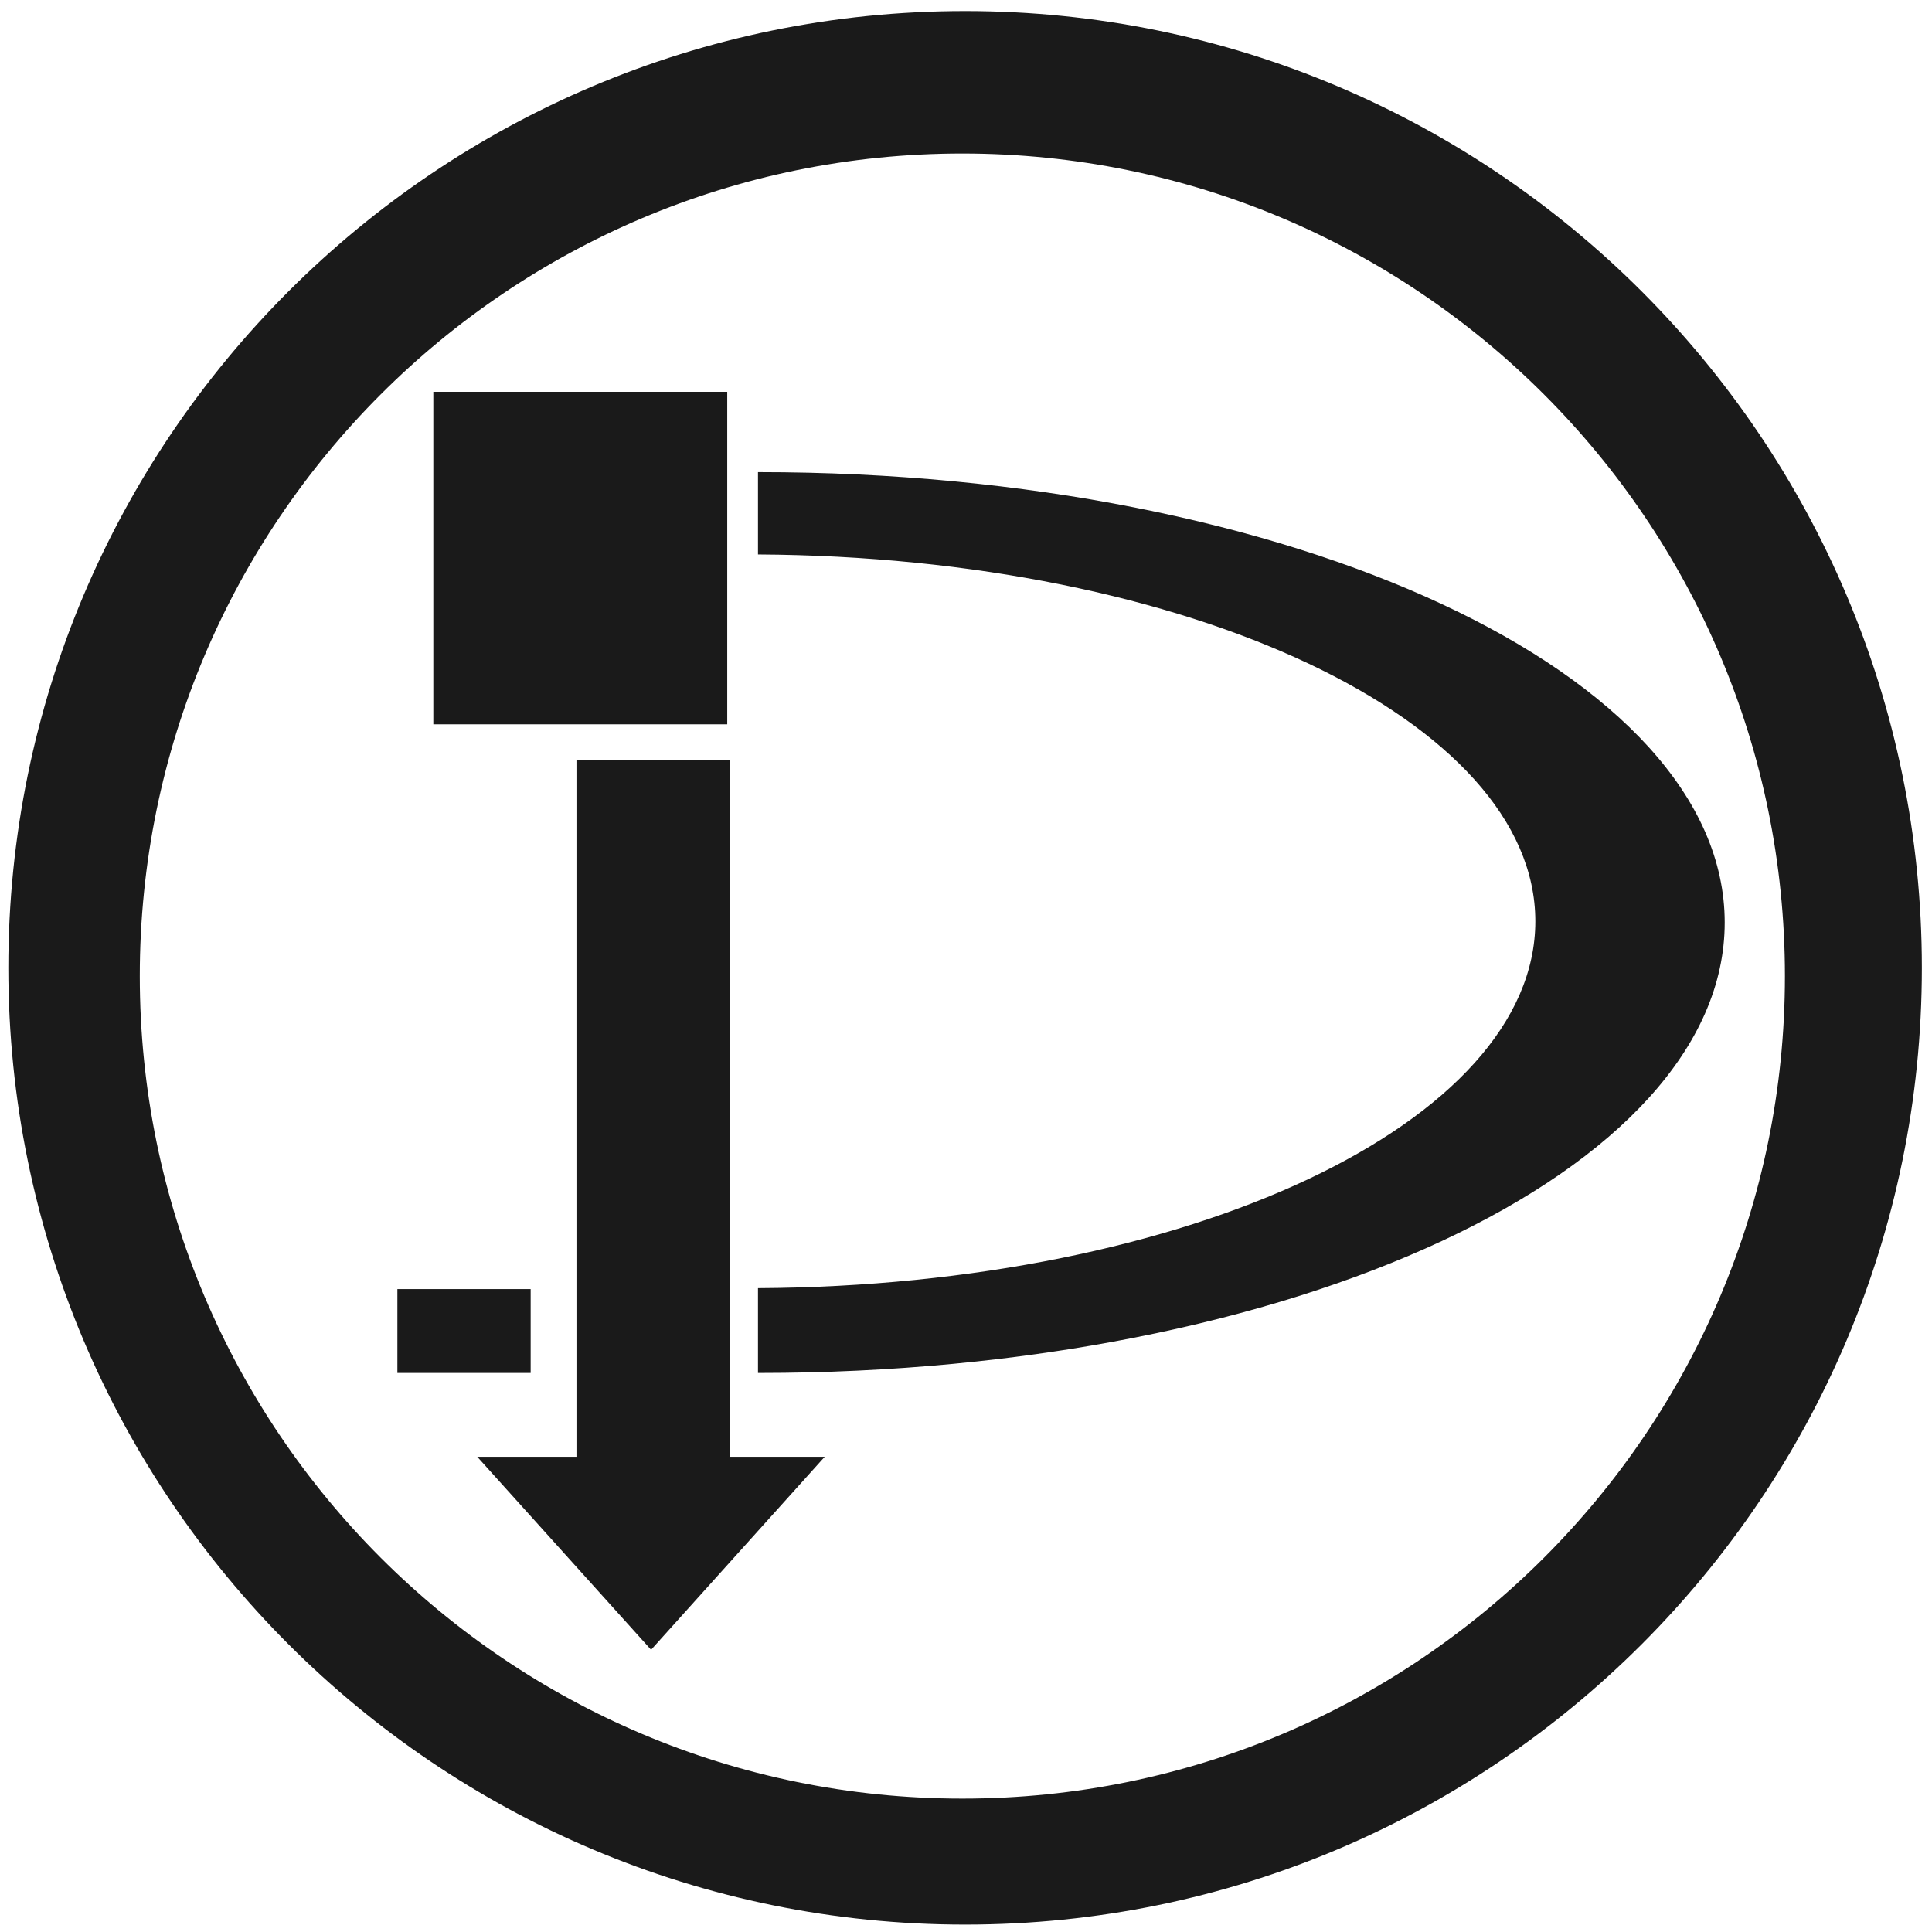
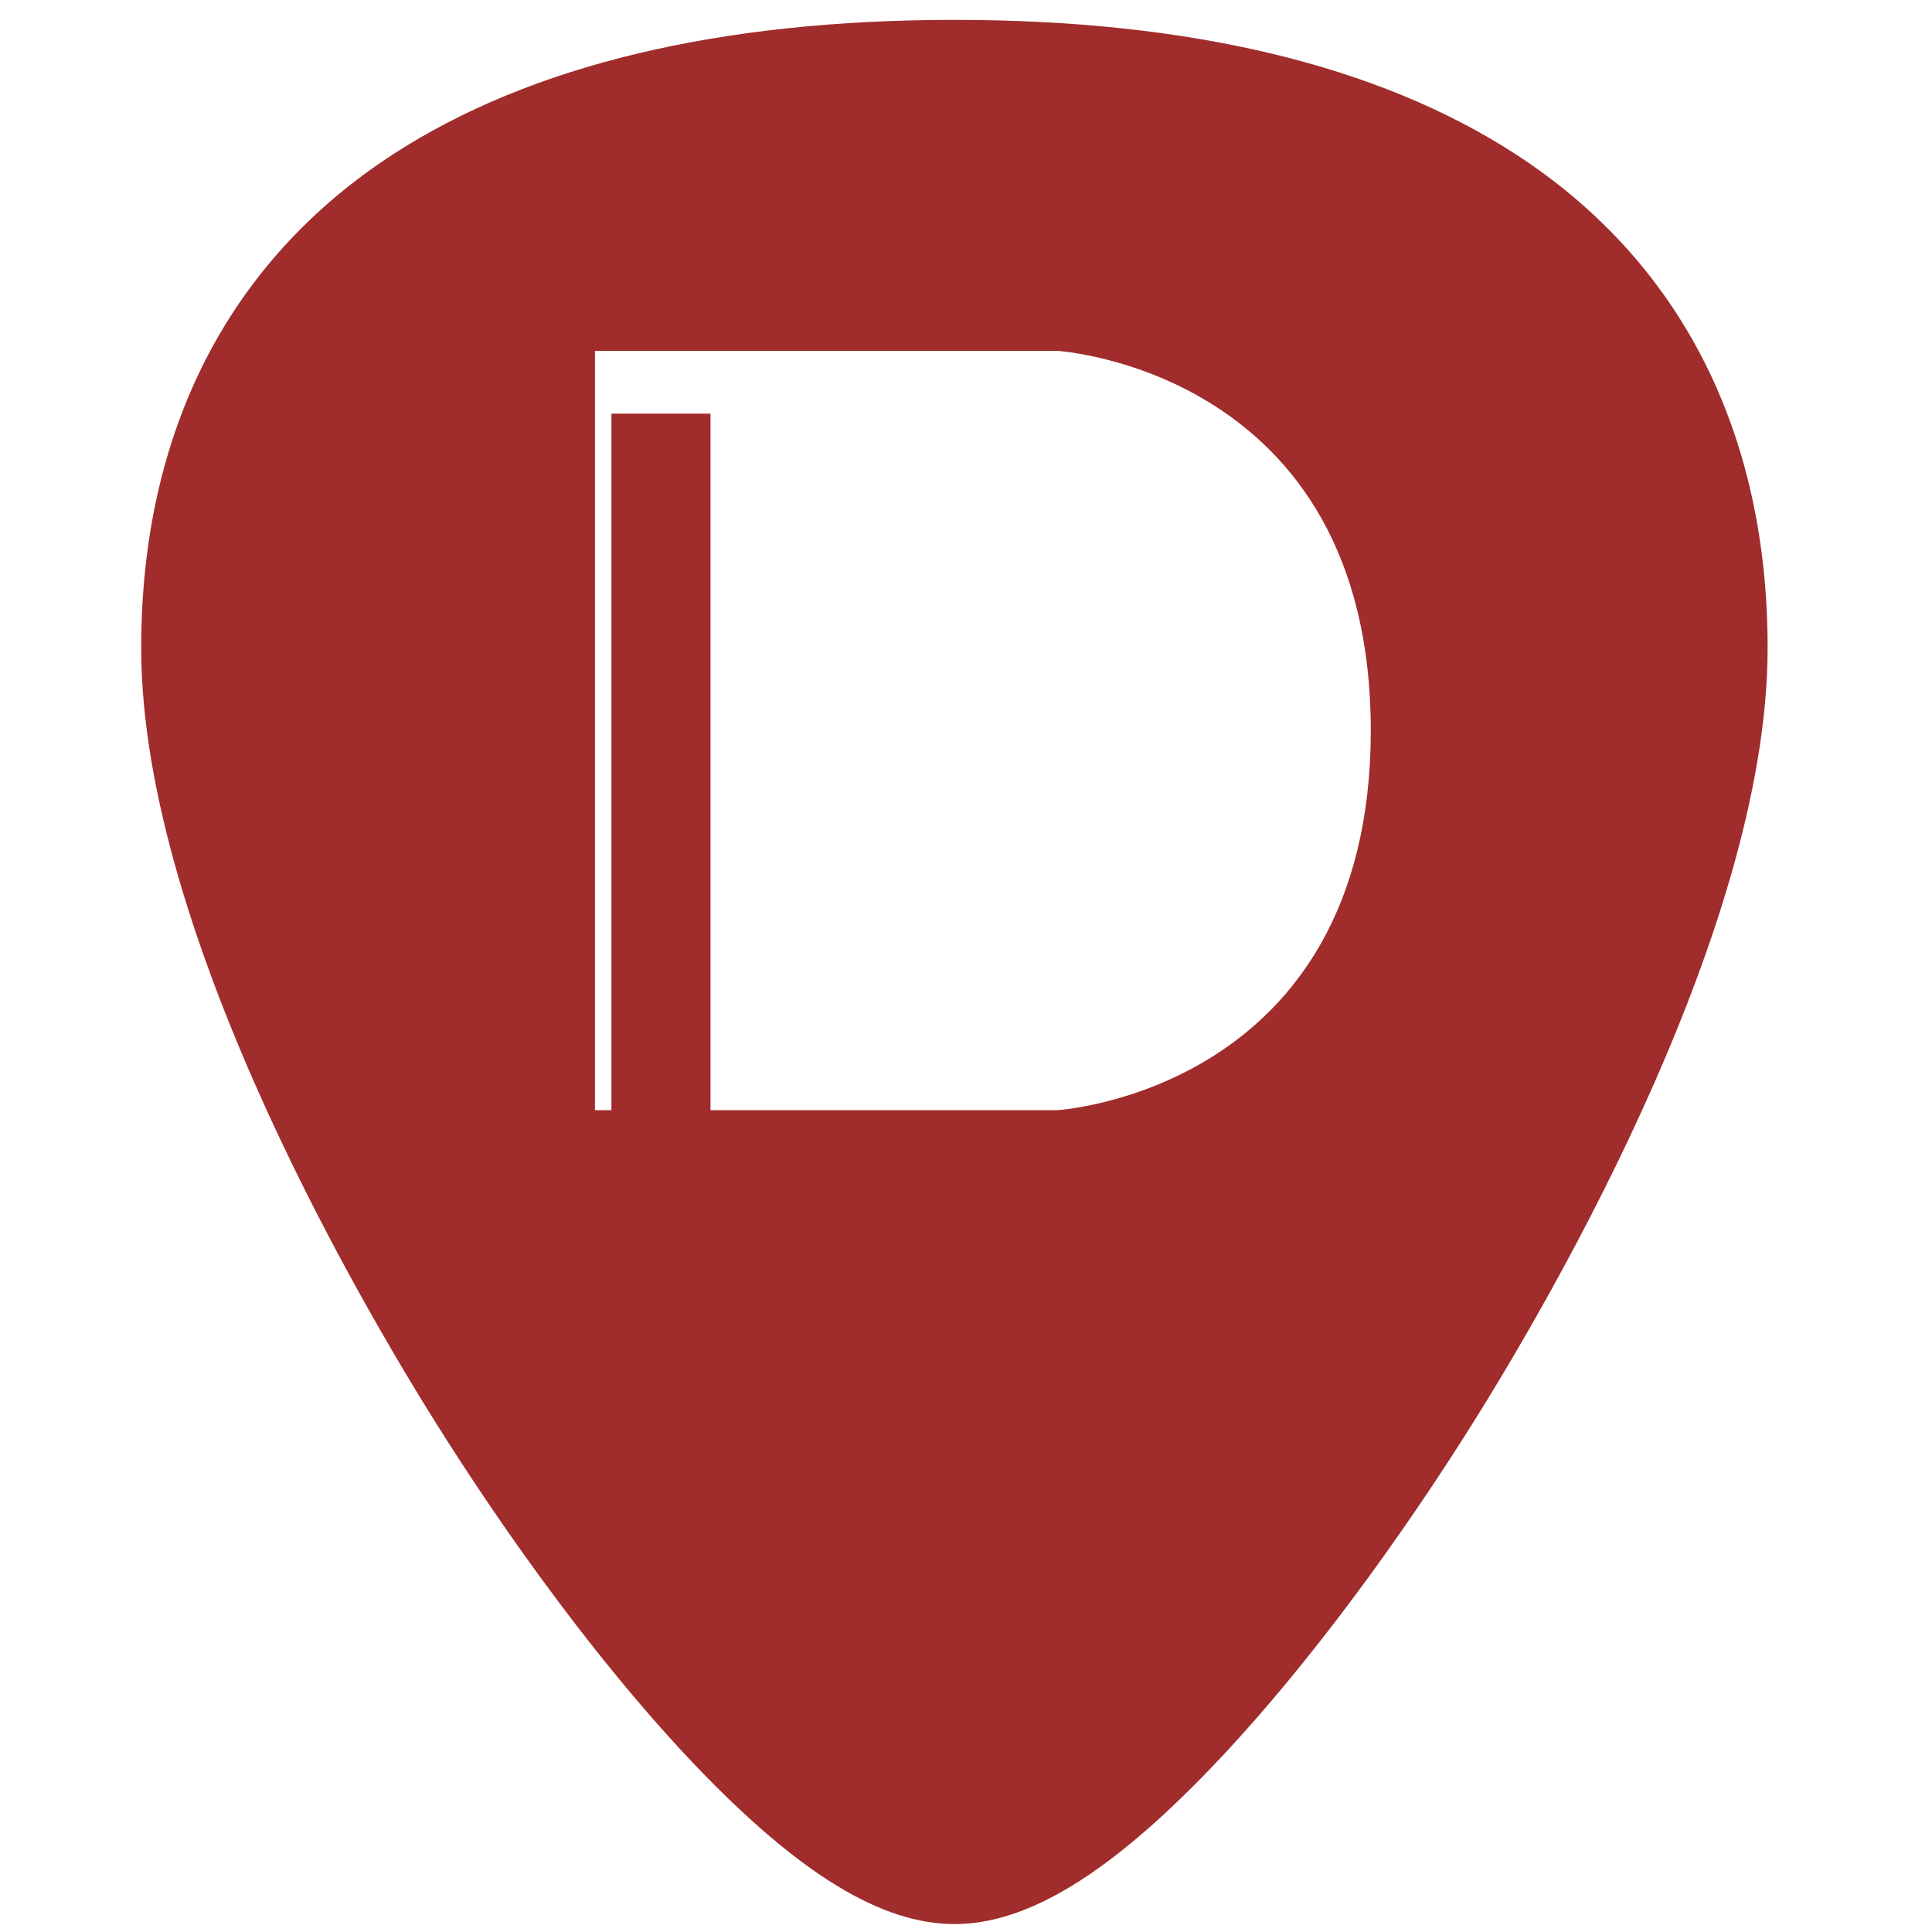
- <svg xmlns="http://www.w3.org/2000/svg" width="48" height="48" viewBox="0 0 12.7 12.7" version="1.1" id="svg829">
-   <defs id="defs823" />
-   <g id="layer1" transform="translate(0,-284.3)">
-     <path style="fill:#1a1a1a;fill-opacity:1;stroke-width:0.525" d="M 23.979 0.275 A 23.771 23.771 0 0 0 0.207 24.047 A 23.771 23.771 0 0 0 23.979 47.816 A 23.771 23.771 0 0 0 47.748 24.047 A 23.771 23.771 0 0 0 23.979 0.275 z M 23.91 3.814 A 20.436 20.436 0 0 1 44.346 24.25 A 20.436 20.436 0 0 1 23.91 44.686 A 20.436 20.436 0 0 1 3.473 24.25 A 20.436 20.436 0 0 1 23.91 3.814 z M 10.766 9.734 L 10.766 17.996 L 18.068 17.996 L 18.068 9.734 L 10.766 9.734 z M 18.832 11.73 L 18.832 13.775 A 19.548 9.115 0 0 1 38.145 22.889 A 19.548 9.115 0 0 1 18.832 32.004 L 18.832 34.111 A 23.997 11.19 0 0 0 18.854 34.111 A 23.997 11.19 0 0 0 42.85 22.92 A 23.997 11.19 0 0 0 18.854 11.73 A 23.997 11.19 0 0 1 18.832 11.73 z M 14.322 18.881 L 14.322 36.193 L 11.857 36.193 L 16.176 40.988 L 20.49 36.193 L 18.127 36.193 L 18.127 18.881 L 14.322 18.881 z M 9.873 32.027 L 9.873 34.111 L 13.184 34.111 L 13.184 32.027 L 9.873 32.027 z " transform="matrix(0.2645833,0,0,0.2645833,0,284.3)" id="path829" />
-   </g>
+ <svg xmlns="http://www.w3.org/2000/svg" version="1.1" id="Capa_1" x="0px" y="0px" viewBox="0 0 48 48" xml:space="preserve" width="48" height="48">
+   <defs id="defs39" />
+   <path style="fill:#a02c2c;stroke-width:0.092" d="M 23.713 0.494 C 17.879 0.494 13.191 1.615 9.777 3.826 C 5.676 6.484 3.508 10.728 3.508 16.098 C 3.508 23.324 9.314 32.983 11.094 35.771 C 13.125 38.955 15.344 41.851 17.34 43.928 C 19.882 46.572 21.908 47.803 23.713 47.803 C 25.518 47.803 27.542 46.572 30.084 43.928 C 32.08 41.851 34.298 38.955 36.33 35.771 C 38.11 32.983 43.916 23.324 43.916 16.098 C 43.916 10.728 41.75 6.484 37.648 3.826 C 34.235 1.615 29.546 0.494 23.713 0.494 z M 14.781 8.717 L 26.264 8.717 C 26.264 8.717 34.058 9.186 34.057 18.15 C 34.055 27.115 26.264 27.582 26.264 27.582 L 17.652 27.582 L 17.652 10.277 L 15.191 10.277 L 15.191 27.582 L 14.781 27.582 L 14.781 8.717 z " id="path2" />
+   <g id="g6" transform="translate(0,-464)">
+ </g>
+   <g id="g8" transform="translate(0,-464)">
+ </g>
+   <g id="g10" transform="translate(0,-464)">
+ </g>
+   <g id="g12" transform="translate(0,-464)">
+ </g>
+   <g id="g14" transform="translate(0,-464)">
+ </g>
+   <g id="g16" transform="translate(0,-464)">
+ </g>
+   <g id="g18" transform="translate(0,-464)">
+ </g>
+   <g id="g20" transform="translate(0,-464)">
+ </g>
+   <g id="g22" transform="translate(0,-464)">
+ </g>
+   <g id="g24" transform="translate(0,-464)">
+ </g>
+   <g id="g26" transform="translate(0,-464)">
+ </g>
+   <g id="g28" transform="translate(0,-464)">
+ </g>
+   <g id="g30" transform="translate(0,-464)">
+ </g>
+   <g id="g32" transform="translate(0,-464)">
+ </g>
+   <g id="g34" transform="translate(0,-464)">
+ </g>
</svg>
